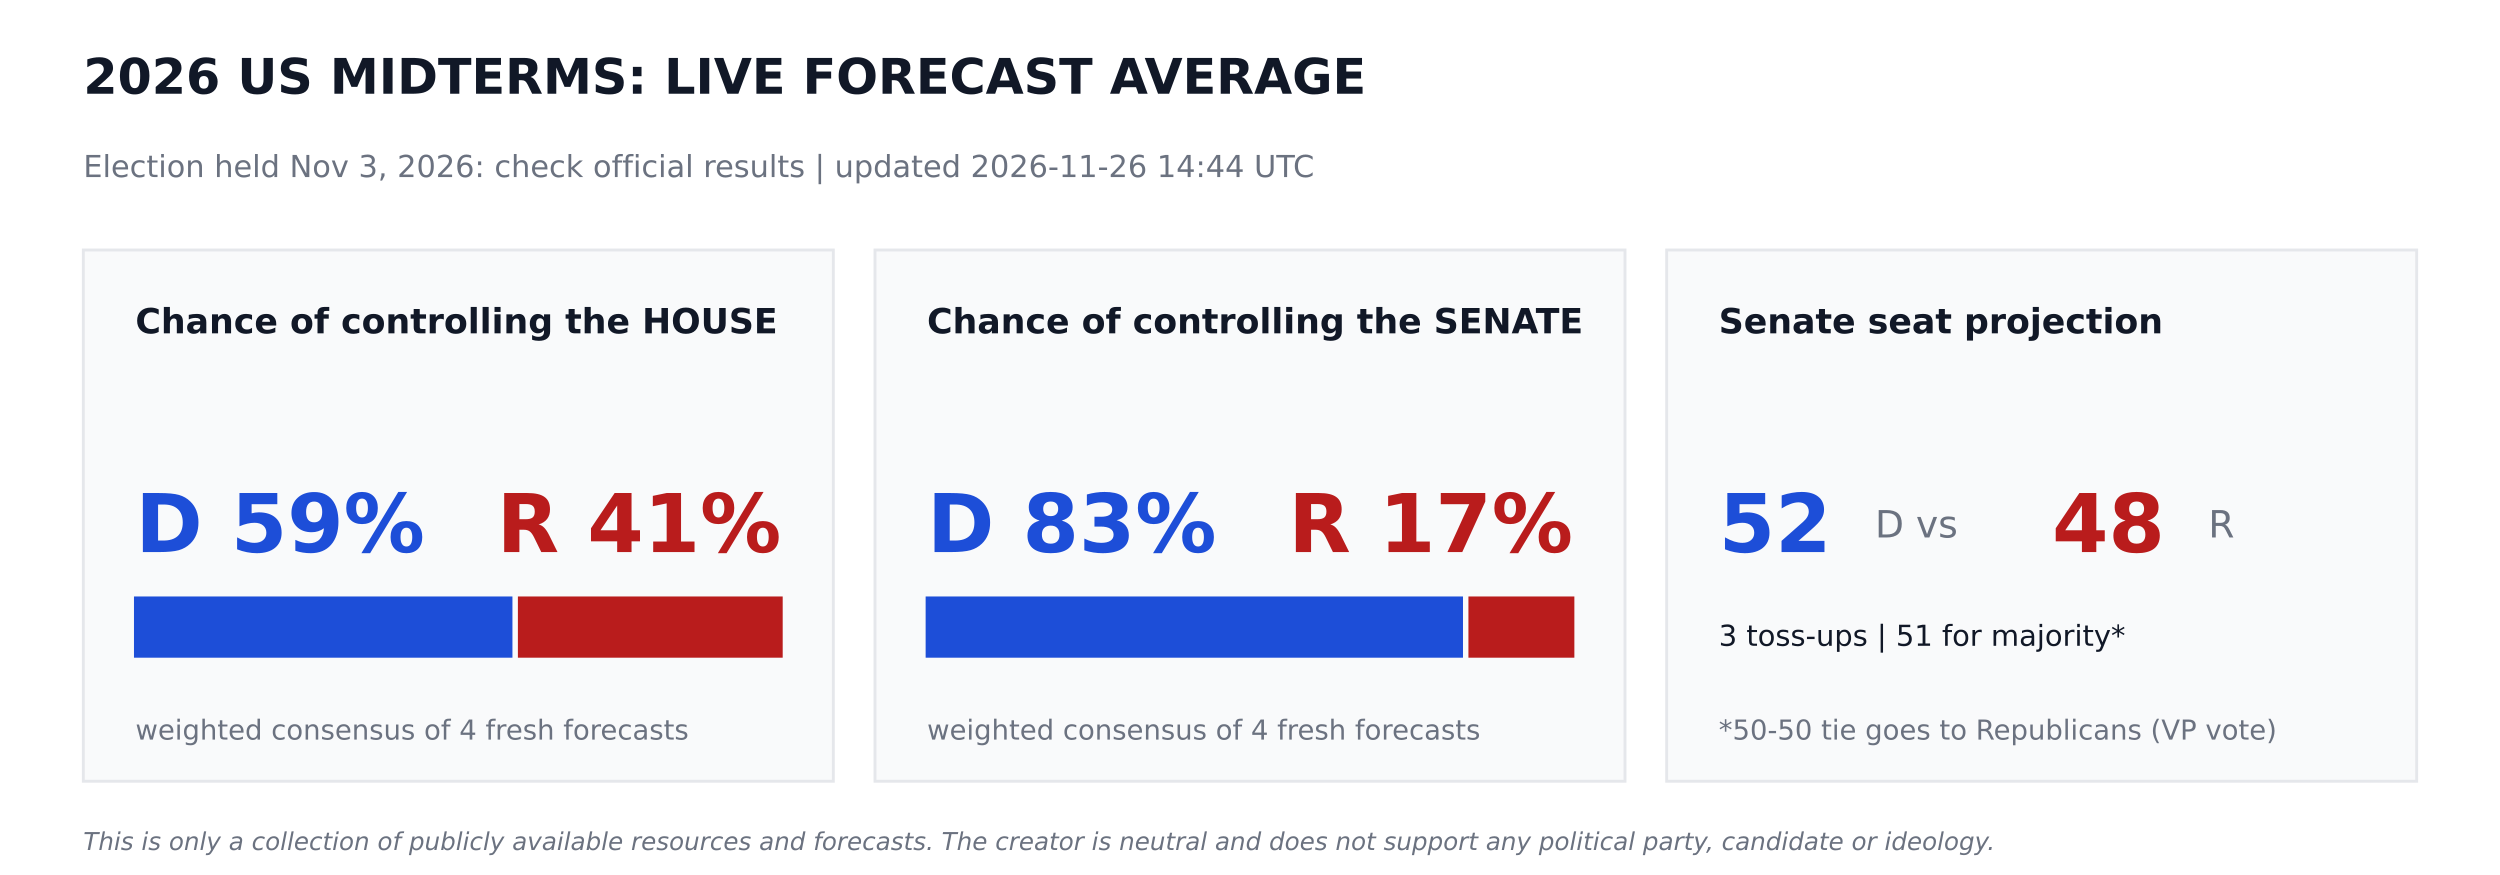
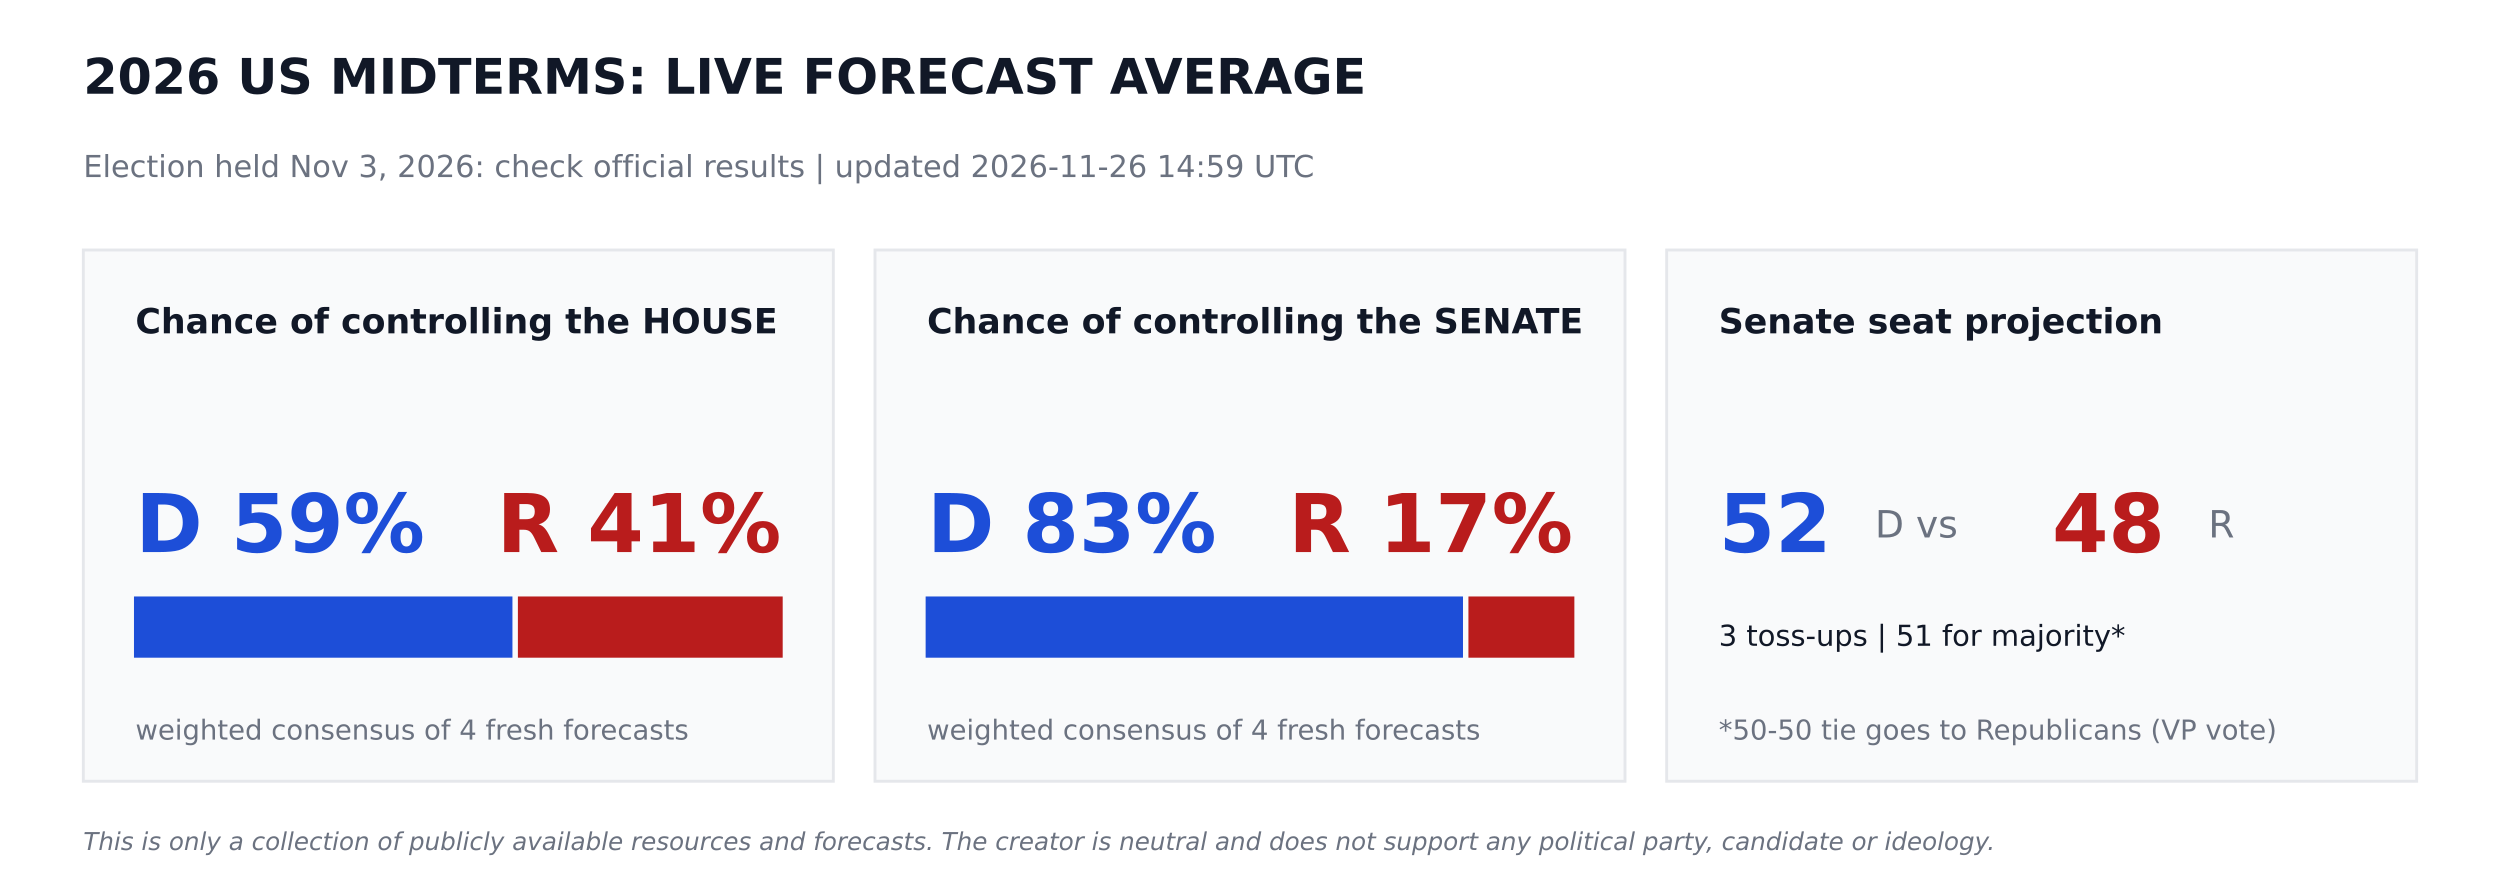
<svg xmlns="http://www.w3.org/2000/svg" width="864pt" height="302.4pt" viewBox="0 0 864 302.4" version="1.1">
  <defs>
    <style type="text/css">*{stroke-linejoin: round; stroke-linecap: butt}</style>
  </defs>
  <g id="figure_1">
    <g id="patch_1">
      <path d="M 0 302.4  L 864 302.4  L 864 0  L 0 0  z " style="fill: #ffffff" />
    </g>
    <g id="axes_1">
      <g id="patch_2">
-         <path d="M 28.8 270  L 288 270  L 288 86.4  L 28.8 86.4  z " clip-path="url(#pa6e8e115e9)" style="fill: #f9fafb; stroke: #e5e7eb; stroke-linejoin: miter" />
+         <path d="M 28.8 270  L 288 270  L 288 86.4  L 28.8 86.4  z " clip-path="url(#pa8f535f92c)" style="fill: #f9fafb; stroke: #e5e7eb; stroke-linejoin: miter" />
      </g>
      <g id="patch_3">
-         <path d="M 46.8 226.8  L 176.602 226.8  L 176.602 206.64  L 46.8 206.64  z " clip-path="url(#pa6e8e115e9)" style="fill: #1d4ed8; stroke: #1d4ed8; stroke-linejoin: miter" />
+         <path d="M 46.8 226.8  L 176.602 226.8  L 176.602 206.64  L 46.8 206.64  z " clip-path="url(#pa8f535f92c)" style="fill: #1d4ed8; stroke: #1d4ed8; stroke-linejoin: miter" />
      </g>
      <g id="patch_4">
-         <path d="M 179.482 226.8  L 270 226.8  L 270 206.64  L 179.482 206.64  z " clip-path="url(#pa6e8e115e9)" style="fill: #b91c1c; stroke: #b91c1c; stroke-linejoin: miter" />
+         <path d="M 179.482 226.8  L 270 226.8  L 270 206.64  L 179.482 206.64  z " clip-path="url(#pa8f535f92c)" style="fill: #b91c1c; stroke: #b91c1c; stroke-linejoin: miter" />
      </g>
      <g id="patch_5">
-         <path d="M 302.4 270  L 561.6 270  L 561.6 86.4  L 302.4 86.4  z " clip-path="url(#pa6e8e115e9)" style="fill: #f9fafb; stroke: #e5e7eb; stroke-linejoin: miter" />
+         <path d="M 302.4 270  L 561.6 270  L 561.6 86.4  L 302.4 86.4  z " clip-path="url(#pa8f535f92c)" style="fill: #f9fafb; stroke: #e5e7eb; stroke-linejoin: miter" />
      </g>
      <g id="patch_6">
-         <path d="M 320.4 226.8  L 505.109 226.8  L 505.109 206.64  L 320.4 206.64  z " clip-path="url(#pa6e8e115e9)" style="fill: #1d4ed8; stroke: #1d4ed8; stroke-linejoin: miter" />
+         <path d="M 320.4 226.8  L 505.109 226.8  L 505.109 206.64  L 320.4 206.64  z " clip-path="url(#pa8f535f92c)" style="fill: #1d4ed8; stroke: #1d4ed8; stroke-linejoin: miter" />
      </g>
      <g id="patch_7">
-         <path d="M 507.989 226.8  L 543.6 226.8  L 543.6 206.64  L 507.989 206.64  z " clip-path="url(#pa6e8e115e9)" style="fill: #b91c1c; stroke: #b91c1c; stroke-linejoin: miter" />
+         <path d="M 507.989 226.8  L 543.6 226.8  L 543.6 206.64  L 507.989 206.64  z " clip-path="url(#pa8f535f92c)" style="fill: #b91c1c; stroke: #b91c1c; stroke-linejoin: miter" />
      </g>
      <g id="patch_8">
-         <path d="M 576 270  L 835.2 270  L 835.2 86.4  L 576 86.4  z " clip-path="url(#pa6e8e115e9)" style="fill: #f9fafb; stroke: #e5e7eb; stroke-linejoin: miter" />
+         <path d="M 576 270  L 835.2 270  L 835.2 86.4  L 576 86.4  z " clip-path="url(#pa8f535f92c)" style="fill: #f9fafb; stroke: #e5e7eb; stroke-linejoin: miter" />
      </g>
      <g id="text_1">
        <text style="font-weight: 700; font-size: 17px; font-family: 'DejaVu Sans'; text-anchor: start; fill: #111827" x="28.8" y="32.4" transform="rotate(-0 28.8 32.4)">2026 US MIDTERMS: LIVE FORECAST AVERAGE</text>
      </g>
      <g id="text_2">
-         <text style="font-size: 10.5px; font-family: 'DejaVu Sans'; text-anchor: start; fill: #6b7280" x="28.8" y="61.2" transform="rotate(-0 28.8 61.2)">Election held Nov 3, 2026: check official results   |   updated 2026-11-26 14:44 UTC</text>
+         <text style="font-size: 10.5px; font-family: 'DejaVu Sans'; text-anchor: start; fill: #6b7280" x="28.8" y="61.2" transform="rotate(-0 28.8 61.2)">Election held Nov 3, 2026: check official results   |   updated 2026-11-26 14:59 UTC</text>
      </g>
      <g id="text_3">
        <text style="font-weight: 700; font-size: 12px; font-family: 'DejaVu Sans'; text-anchor: start; fill: #111827" x="46.8" y="115.2" transform="rotate(-0 46.8 115.2)">Chance of controlling the HOUSE</text>
      </g>
      <g id="text_4">
        <text style="font-weight: 700; font-size: 28px; font-family: 'DejaVu Sans'; text-anchor: start; fill: #1d4ed8" x="46.8" y="190.8" transform="rotate(-0 46.8 190.8)">D 59%</text>
      </g>
      <g id="text_5">
        <text style="font-weight: 700; font-size: 28px; font-family: 'DejaVu Sans'; text-anchor: end; fill: #b91c1c" x="270" y="190.8" transform="rotate(-0 270 190.8)">R 41%</text>
      </g>
      <g id="text_6">
        <text style="font-size: 9.5px; font-family: 'DejaVu Sans'; text-anchor: start; fill: #6b7280" x="46.8" y="255.6" transform="rotate(-0 46.8 255.6)">weighted consensus of 4 fresh forecasts</text>
      </g>
      <g id="text_7">
        <text style="font-weight: 700; font-size: 12px; font-family: 'DejaVu Sans'; text-anchor: start; fill: #111827" x="320.4" y="115.2" transform="rotate(-0 320.4 115.2)">Chance of controlling the SENATE</text>
      </g>
      <g id="text_8">
        <text style="font-weight: 700; font-size: 28px; font-family: 'DejaVu Sans'; text-anchor: start; fill: #1d4ed8" x="320.4" y="190.8" transform="rotate(-0 320.4 190.8)">D 83%</text>
      </g>
      <g id="text_9">
        <text style="font-weight: 700; font-size: 28px; font-family: 'DejaVu Sans'; text-anchor: end; fill: #b91c1c" x="543.6" y="190.8" transform="rotate(-0 543.6 190.8)">R 17%</text>
      </g>
      <g id="text_10">
        <text style="font-size: 9.5px; font-family: 'DejaVu Sans'; text-anchor: start; fill: #6b7280" x="320.4" y="255.6" transform="rotate(-0 320.4 255.6)">weighted consensus of 4 fresh forecasts</text>
      </g>
      <g id="text_11">
        <text style="font-weight: 700; font-size: 12px; font-family: 'DejaVu Sans'; text-anchor: start; fill: #111827" x="594" y="115.2" transform="rotate(-0 594 115.2)">Senate seat projection</text>
      </g>
      <g id="text_12">
        <text style="font-weight: 700; font-size: 28px; font-family: 'DejaVu Sans'; text-anchor: start; fill: #1d4ed8" x="594" y="190.8" transform="rotate(-0 594 190.8)">52</text>
      </g>
      <g id="text_13">
        <text style="font-size: 13px; font-family: 'DejaVu Sans'; text-anchor: start; fill: #6b7280" x="648" y="185.76" transform="rotate(-0 648 185.76)">D  vs</text>
      </g>
      <g id="text_14">
        <text style="font-weight: 700; font-size: 28px; font-family: 'DejaVu Sans'; text-anchor: start; fill: #b91c1c" x="709.2" y="190.8" transform="rotate(-0 709.2 190.8)">48</text>
      </g>
      <g id="text_15">
        <text style="font-size: 13px; font-family: 'DejaVu Sans'; text-anchor: start; fill: #6b7280" x="763.2" y="185.76" transform="rotate(-0 763.2 185.76)">R</text>
      </g>
      <g id="text_16">
        <text style="font-size: 10px; font-family: 'DejaVu Sans'; text-anchor: start; fill: #111827" x="594" y="223.2" transform="rotate(-0 594 223.2)">3 toss-ups  |  51 for majority*</text>
      </g>
      <g id="text_17">
        <text style="font-size: 9.5px; font-family: 'DejaVu Sans'; text-anchor: start; fill: #6b7280" x="594" y="255.6" transform="rotate(-0 594 255.6)">*50-50 tie goes to Republicans (VP vote)</text>
      </g>
      <g id="text_18">
        <text style="font-style: italic; font-size: 8.5px; font-family: 'DejaVu Sans'; text-anchor: start; fill: #6b7280" x="28.8" y="293.76" transform="rotate(-0 28.8 293.76)">This is only a collection of publicly available resources and forecasts. The creator is neutral and does not support any political party, candidate or ideology.</text>
      </g>
    </g>
  </g>
  <defs>
-     <clipPath id="pa6e8e115e9">
+     <clipPath id="pa8f535f92c">
      <rect x="0" y="0" width="864" height="302.4" />
    </clipPath>
  </defs>
</svg>
